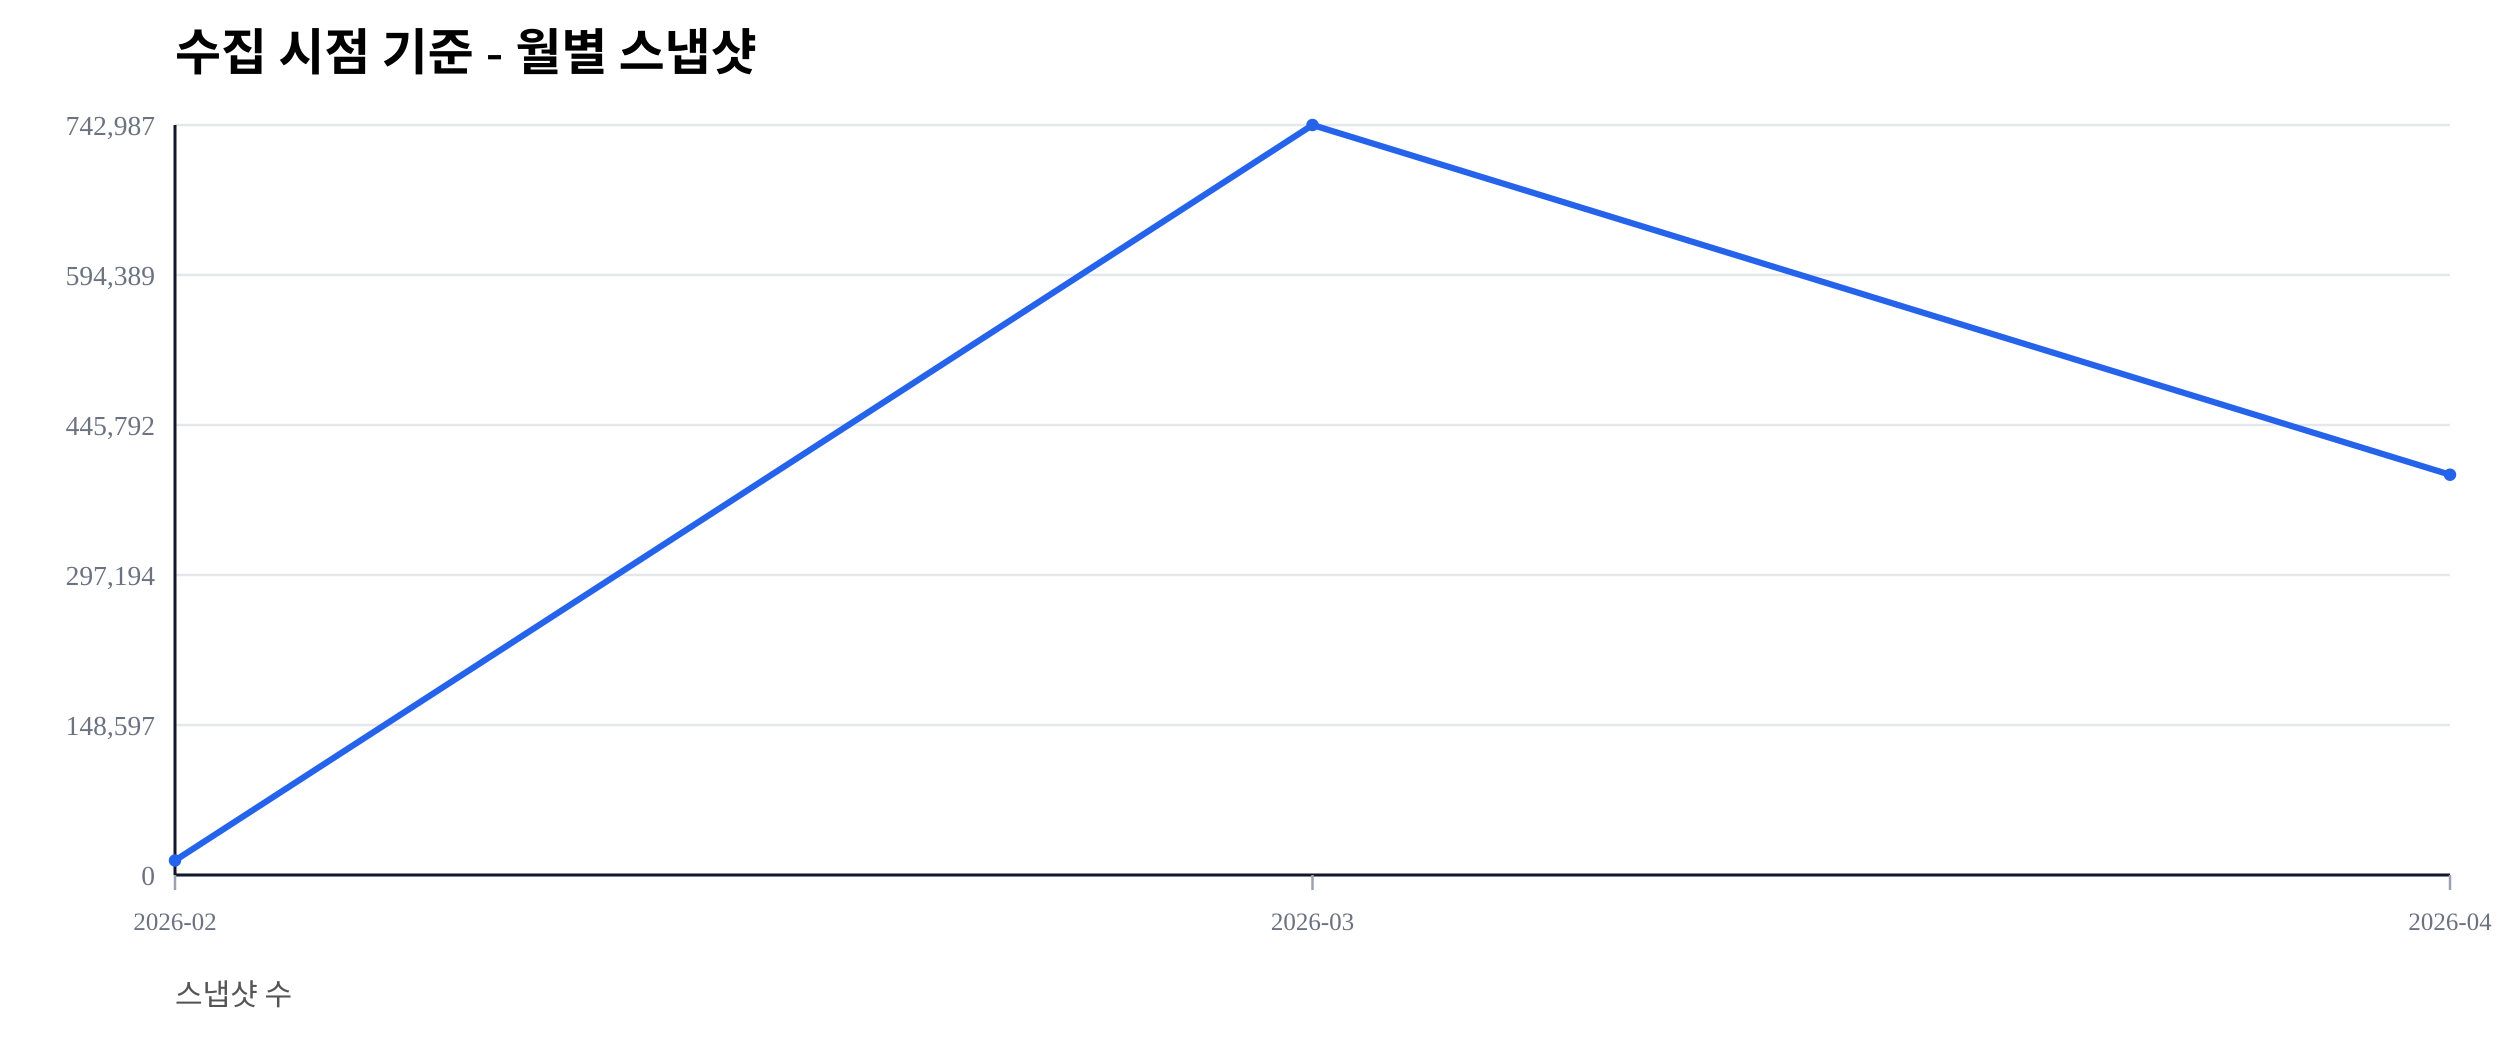
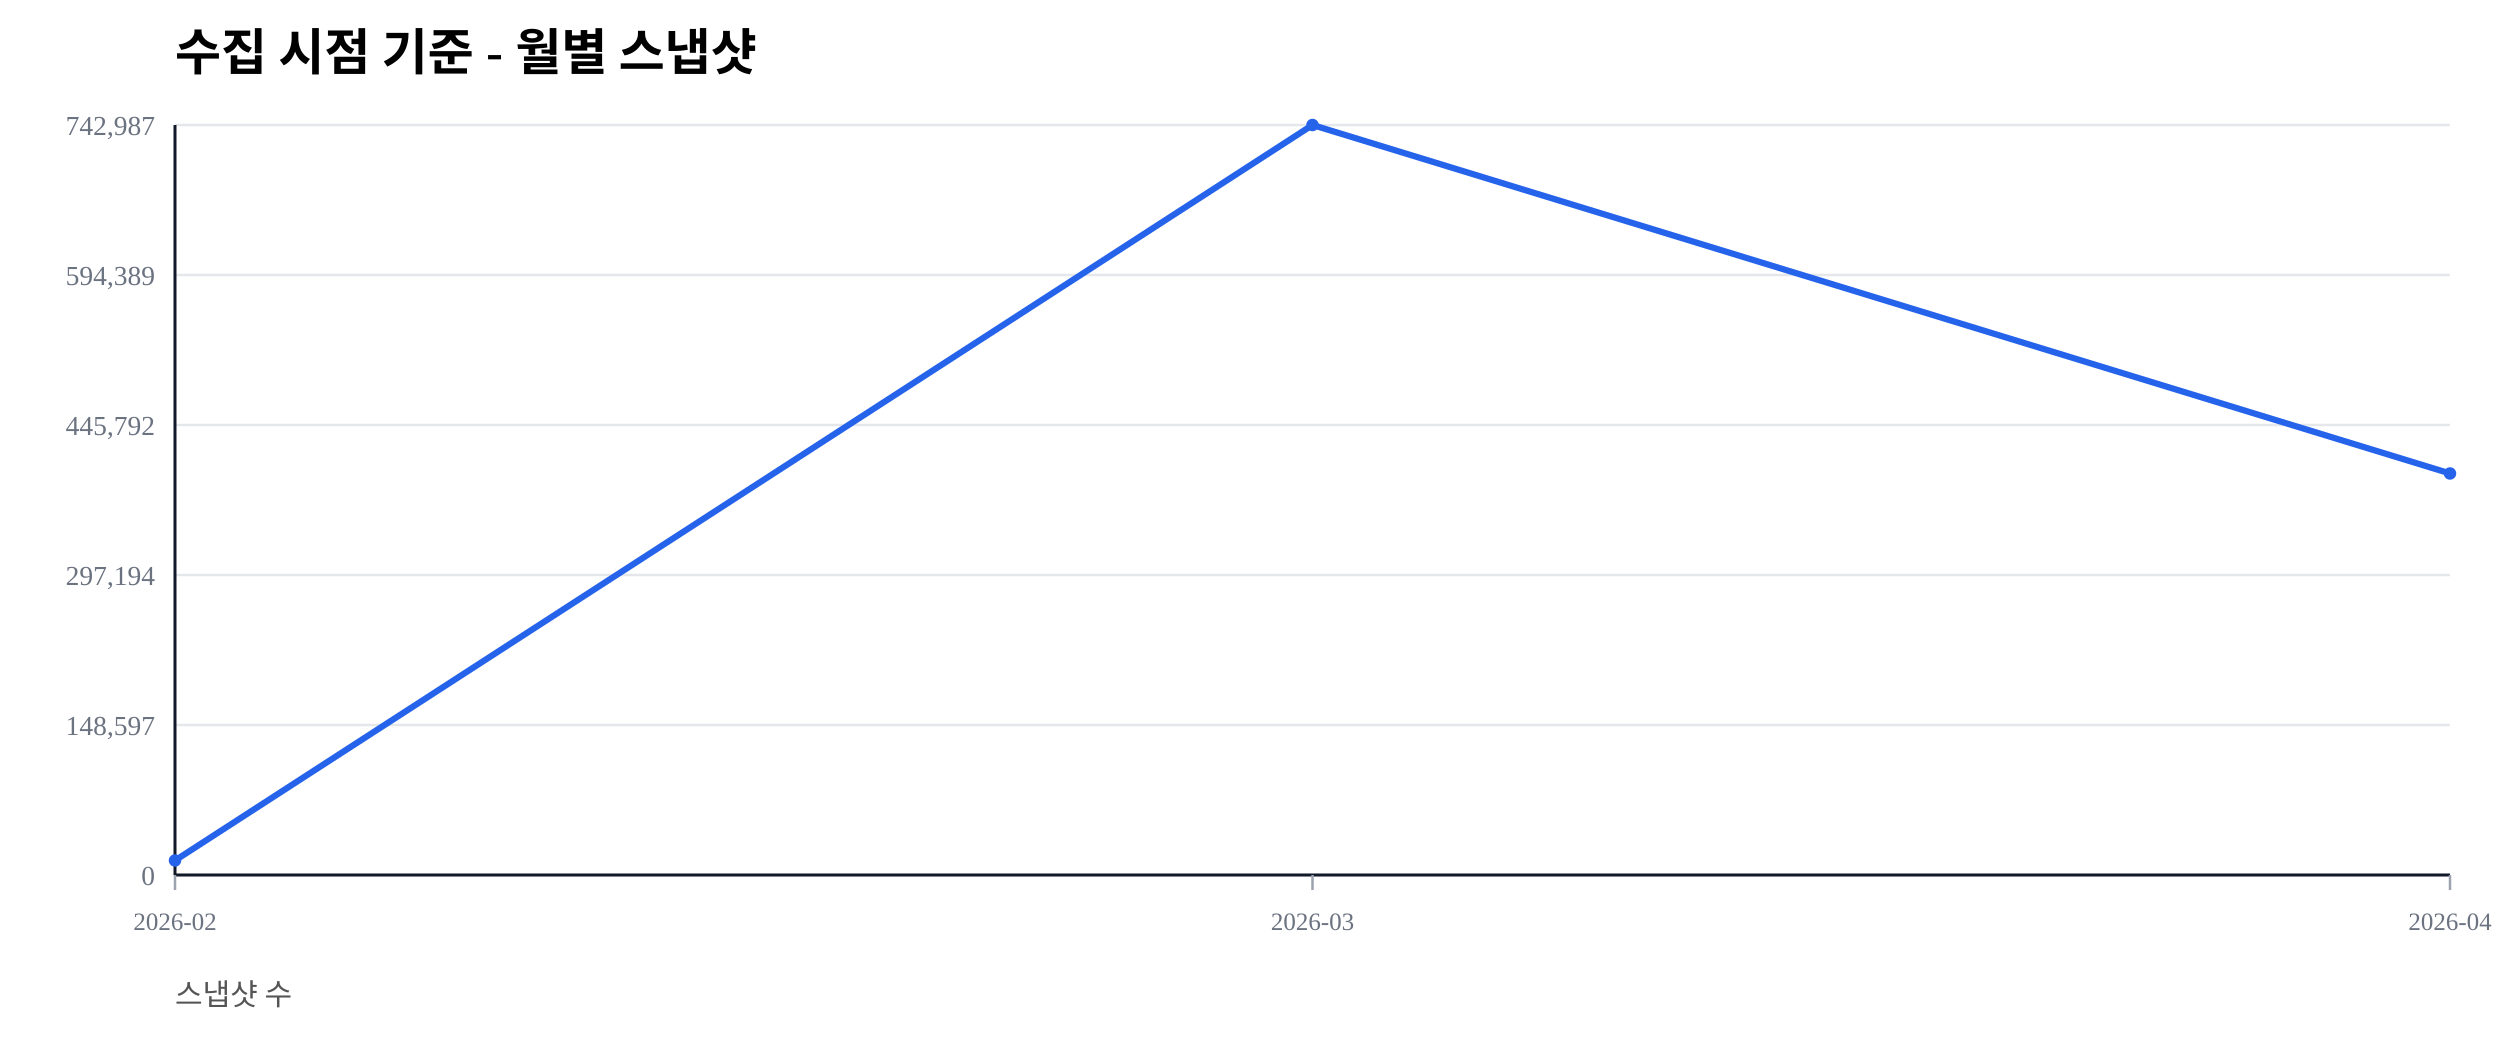
<svg xmlns="http://www.w3.org/2000/svg" width="1000" height="420" viewBox="0 0 1000 420">
  <rect width="100%" height="100%" fill="#ffffff" />
  <text x="70" y="28" font-size="20" font-weight="600">수집 시점 기준 - 월별 스냅샷</text>
  <text x="70" y="402" font-size="12" fill="#555">스냅샷 수</text>
  <line x1="70" y1="350.00" x2="980" y2="350.00" stroke="#e5e7eb" stroke-width="1" />
  <text x="62" y="354.00" font-size="11" fill="#6b7280" text-anchor="end">0</text>
  <line x1="70" y1="290.00" x2="980" y2="290.00" stroke="#e5e7eb" stroke-width="1" />
  <text x="62" y="294.00" font-size="11" fill="#6b7280" text-anchor="end">148,597</text>
  <line x1="70" y1="230.00" x2="980" y2="230.00" stroke="#e5e7eb" stroke-width="1" />
  <text x="62" y="234.00" font-size="11" fill="#6b7280" text-anchor="end">297,194</text>
  <line x1="70" y1="170.00" x2="980" y2="170.00" stroke="#e5e7eb" stroke-width="1" />
  <text x="62" y="174.00" font-size="11" fill="#6b7280" text-anchor="end">445,792</text>
  <line x1="70" y1="110.00" x2="980" y2="110.00" stroke="#e5e7eb" stroke-width="1" />
  <text x="62" y="114.00" font-size="11" fill="#6b7280" text-anchor="end">594,389</text>
  <line x1="70" y1="50.00" x2="980" y2="50.00" stroke="#e5e7eb" stroke-width="1" />
  <text x="62" y="54.00" font-size="11" fill="#6b7280" text-anchor="end">742,987</text>
  <line x1="70" y1="350" x2="980" y2="350" stroke="#111827" stroke-width="1.2" />
  <line x1="70" y1="50" x2="70" y2="350" stroke="#111827" stroke-width="1.2" />
  <line x1="70.00" y1="350" x2="70.00" y2="356" stroke="#9ca3af" stroke-width="1" />
  <text x="70.00" y="372" font-size="10" fill="#6b7280" text-anchor="middle">2026-02</text>
  <line x1="525.00" y1="350" x2="525.00" y2="356" stroke="#9ca3af" stroke-width="1" />
  <text x="525.00" y="372" font-size="10" fill="#6b7280" text-anchor="middle">2026-03</text>
  <line x1="980.00" y1="350" x2="980.00" y2="356" stroke="#9ca3af" stroke-width="1" />
  <text x="980.00" y="372" font-size="10" fill="#6b7280" text-anchor="middle">2026-04</text>
-   <polyline fill="none" stroke="#2563eb" stroke-width="2.5" points="70.00,344.19 525.00,50.00 980.00,189.89" />
+   <polyline fill="none" stroke="#2563eb" stroke-width="2.5" points="70.00,344.19 525.00,50.00 980.00,189.39" />
  <circle cx="70.00" cy="344.19" r="2.5" fill="#2563eb" />
  <circle cx="525.00" cy="50.00" r="2.5" fill="#2563eb" />
-   <circle cx="980.00" cy="189.89" r="2.5" fill="#2563eb" />
+   <circle cx="980.00" cy="189.39" r="2.5" fill="#2563eb" />
</svg>
